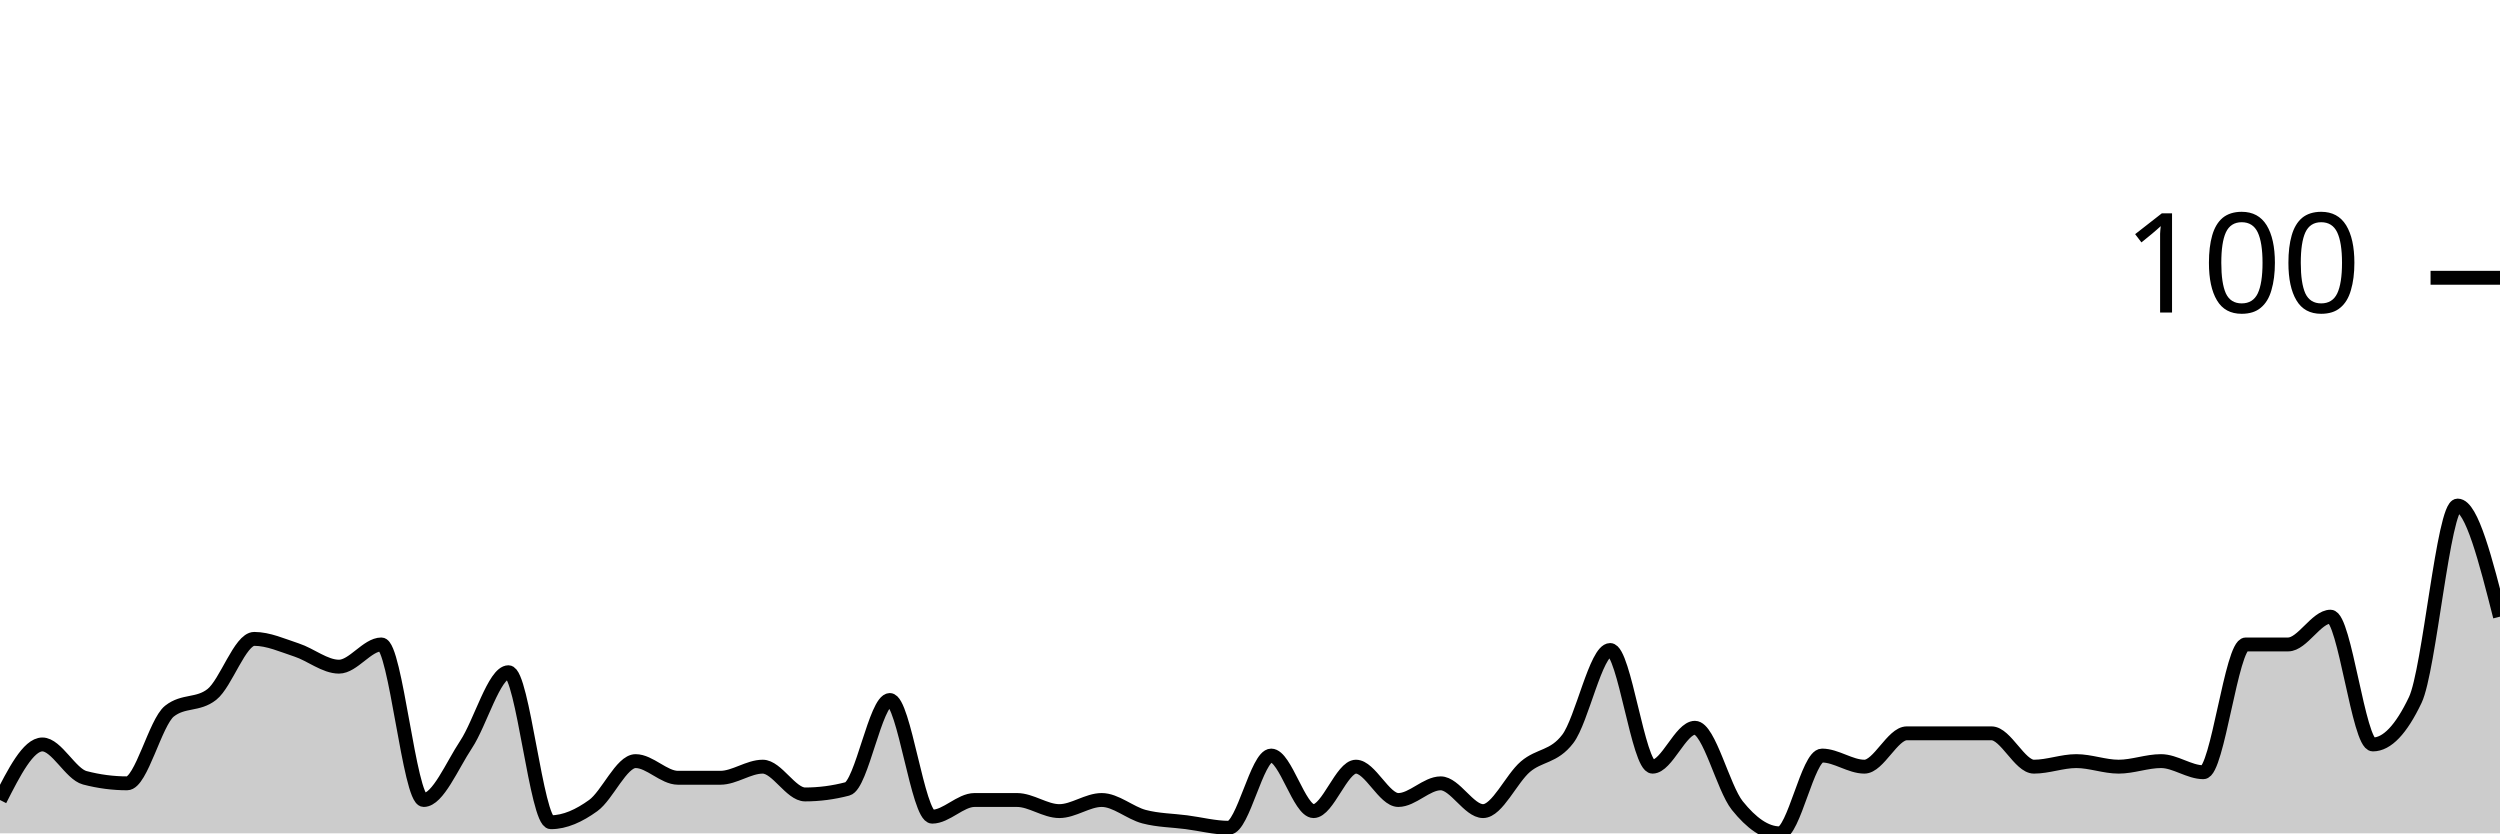
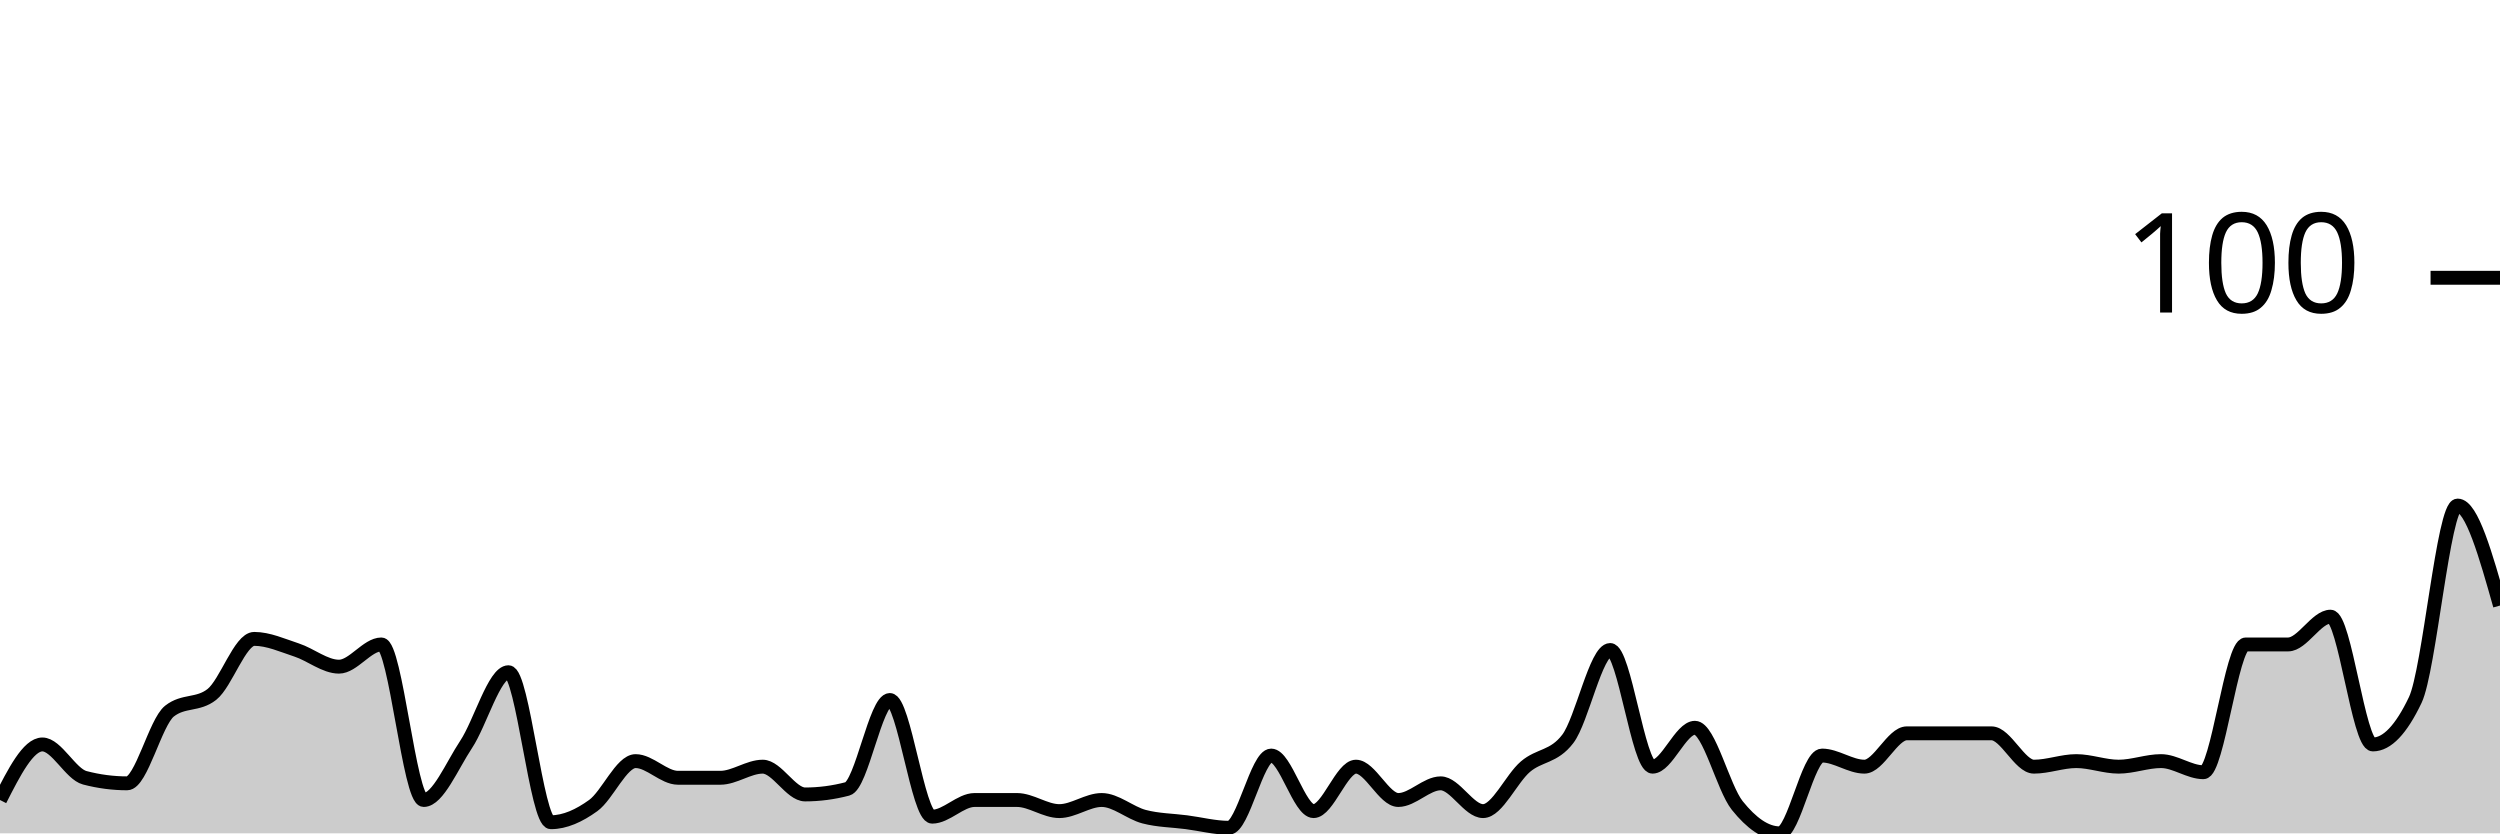
<svg xmlns="http://www.w3.org/2000/svg" viewBox="0 0 180 60">
  <g transform="translate(0,20)">
-     <path class="area" fill="rgba(0, 0, 0, 0.2)" d="M0,37.6C1.017,35.6,2.034,33.6,3.051,33.6C4.068,33.6,5.085,35.733,6.102,36C7.119,36.267,8.136,36.4,9.153,36.4C10.169,36.4,11.186,32,12.203,31.2C13.22,30.4,14.237,30.8,15.254,30C16.271,29.2,17.288,26,18.305,26C19.322,26,20.339,26.467,21.356,26.8C22.373,27.133,23.39,28,24.407,28C25.424,28,26.441,26.4,27.458,26.4C28.475,26.4,29.492,37.6,30.508,37.6C31.525,37.6,32.542,35.133,33.559,33.6C34.576,32.067,35.593,28.4,36.61,28.4C37.627,28.4,38.644,39.2,39.661,39.2C40.678,39.2,41.695,38.733,42.712,38C43.729,37.267,44.746,34.8,45.763,34.8C46.78,34.8,47.797,36,48.814,36C49.831,36,50.847,36,51.864,36C52.881,36,53.898,35.2,54.915,35.2C55.932,35.2,56.949,37.2,57.966,37.2C58.983,37.2,60,37.067,61.017,36.8C62.034,36.533,63.051,30.4,64.068,30.4C65.085,30.4,66.102,38.8,67.119,38.8C68.136,38.8,69.153,37.6,70.169,37.6C71.186,37.6,72.203,37.6,73.22,37.6C74.237,37.6,75.254,38.4,76.271,38.4C77.288,38.4,78.305,37.6,79.322,37.6C80.339,37.6,81.356,38.533,82.373,38.8C83.39,39.067,84.407,39.067,85.424,39.2C86.441,39.333,87.458,39.6,88.475,39.6C89.492,39.6,90.508,34.4,91.525,34.4C92.542,34.4,93.559,38.4,94.576,38.4C95.593,38.4,96.61,35.2,97.627,35.2C98.644,35.2,99.661,37.6,100.678,37.6C101.695,37.6,102.712,36.4,103.729,36.4C104.746,36.4,105.763,38.4,106.78,38.4C107.797,38.4,108.814,36.067,109.831,35.2C110.847,34.333,111.864,34.533,112.881,33.2C113.898,31.867,114.915,26.8,115.932,26.8C116.949,26.8,117.966,35.2,118.983,35.2C120,35.2,121.017,32.4,122.034,32.4C123.051,32.4,124.068,36.733,125.085,38C126.102,39.267,127.119,40,128.136,40C129.153,40,130.169,34.4,131.186,34.4C132.203,34.4,133.22,35.2,134.237,35.2C135.254,35.2,136.271,32.8,137.288,32.8C138.305,32.8,139.322,32.8,140.339,32.8C141.356,32.8,142.373,32.8,143.39,32.8C144.407,32.8,145.424,35.2,146.441,35.2C147.458,35.2,148.475,34.8,149.492,34.8C150.508,34.8,151.525,35.2,152.542,35.2C153.559,35.2,154.576,34.8,155.593,34.8C156.61,34.8,157.627,35.6,158.644,35.6C159.661,35.6,160.678,26.4,161.695,26.4C162.712,26.4,163.729,26.4,164.746,26.4C165.763,26.4,166.78,24.4,167.797,24.4C168.814,24.4,169.831,33.6,170.847,33.6C171.864,33.6,172.881,32.533,173.898,30.4C174.915,28.267,175.932,16.4,176.949,16.4C177.966,16.4,178.983,20.4,180,24.4L180,40C178.983,40,177.966,40,176.949,40C175.932,40,174.915,40,173.898,40C172.881,40,171.864,40,170.847,40C169.831,40,168.814,40,167.797,40C166.78,40,165.763,40,164.746,40C163.729,40,162.712,40,161.695,40C160.678,40,159.661,40,158.644,40C157.627,40,156.61,40,155.593,40C154.576,40,153.559,40,152.542,40C151.525,40,150.508,40,149.492,40C148.475,40,147.458,40,146.441,40C145.424,40,144.407,40,143.39,40C142.373,40,141.356,40,140.339,40C139.322,40,138.305,40,137.288,40C136.271,40,135.254,40,134.237,40C133.22,40,132.203,40,131.186,40C130.169,40,129.153,40,128.136,40C127.119,40,126.102,40,125.085,40C124.068,40,123.051,40,122.034,40C121.017,40,120,40,118.983,40C117.966,40,116.949,40,115.932,40C114.915,40,113.898,40,112.881,40C111.864,40,110.847,40,109.831,40C108.814,40,107.797,40,106.78,40C105.763,40,104.746,40,103.729,40C102.712,40,101.695,40,100.678,40C99.661,40,98.644,40,97.627,40C96.61,40,95.593,40,94.576,40C93.559,40,92.542,40,91.525,40C90.508,40,89.492,40,88.475,40C87.458,40,86.441,40,85.424,40C84.407,40,83.39,40,82.373,40C81.356,40,80.339,40,79.322,40C78.305,40,77.288,40,76.271,40C75.254,40,74.237,40,73.22,40C72.203,40,71.186,40,70.169,40C69.153,40,68.136,40,67.119,40C66.102,40,65.085,40,64.068,40C63.051,40,62.034,40,61.017,40C60,40,58.983,40,57.966,40C56.949,40,55.932,40,54.915,40C53.898,40,52.881,40,51.864,40C50.847,40,49.831,40,48.814,40C47.797,40,46.78,40,45.763,40C44.746,40,43.729,40,42.712,40C41.695,40,40.678,40,39.661,40C38.644,40,37.627,40,36.61,40C35.593,40,34.576,40,33.559,40C32.542,40,31.525,40,30.508,40C29.492,40,28.475,40,27.458,40C26.441,40,25.424,40,24.407,40C23.39,40,22.373,40,21.356,40C20.339,40,19.322,40,18.305,40C17.288,40,16.271,40,15.254,40C14.237,40,13.22,40,12.203,40C11.186,40,10.169,40,9.153,40C8.136,40,7.119,40,6.102,40C5.085,40,4.068,40,3.051,40C2.034,40,1.017,40,0,40Z" />
-     <path class="line" stroke="black" fill="none" d="M0,37.6C1.017,35.6,2.034,33.6,3.051,33.6C4.068,33.6,5.085,35.733,6.102,36C7.119,36.267,8.136,36.4,9.153,36.4C10.169,36.4,11.186,32,12.203,31.2C13.22,30.4,14.237,30.8,15.254,30C16.271,29.2,17.288,26,18.305,26C19.322,26,20.339,26.467,21.356,26.8C22.373,27.133,23.39,28,24.407,28C25.424,28,26.441,26.4,27.458,26.4C28.475,26.4,29.492,37.6,30.508,37.6C31.525,37.6,32.542,35.133,33.559,33.6C34.576,32.067,35.593,28.4,36.61,28.4C37.627,28.4,38.644,39.2,39.661,39.2C40.678,39.2,41.695,38.733,42.712,38C43.729,37.267,44.746,34.8,45.763,34.8C46.78,34.8,47.797,36,48.814,36C49.831,36,50.847,36,51.864,36C52.881,36,53.898,35.2,54.915,35.2C55.932,35.2,56.949,37.2,57.966,37.2C58.983,37.2,60,37.067,61.017,36.8C62.034,36.533,63.051,30.4,64.068,30.4C65.085,30.4,66.102,38.8,67.119,38.8C68.136,38.8,69.153,37.6,70.169,37.6C71.186,37.6,72.203,37.6,73.22,37.6C74.237,37.6,75.254,38.4,76.271,38.4C77.288,38.4,78.305,37.6,79.322,37.6C80.339,37.6,81.356,38.533,82.373,38.8C83.39,39.067,84.407,39.067,85.424,39.2C86.441,39.333,87.458,39.6,88.475,39.6C89.492,39.6,90.508,34.4,91.525,34.4C92.542,34.4,93.559,38.4,94.576,38.4C95.593,38.4,96.61,35.2,97.627,35.2C98.644,35.2,99.661,37.6,100.678,37.6C101.695,37.6,102.712,36.4,103.729,36.4C104.746,36.4,105.763,38.4,106.78,38.4C107.797,38.4,108.814,36.067,109.831,35.2C110.847,34.333,111.864,34.533,112.881,33.2C113.898,31.867,114.915,26.8,115.932,26.8C116.949,26.8,117.966,35.2,118.983,35.2C120,35.2,121.017,32.4,122.034,32.4C123.051,32.4,124.068,36.733,125.085,38C126.102,39.267,127.119,40,128.136,40C129.153,40,130.169,34.4,131.186,34.4C132.203,34.4,133.22,35.2,134.237,35.2C135.254,35.2,136.271,32.8,137.288,32.8C138.305,32.8,139.322,32.8,140.339,32.8C141.356,32.8,142.373,32.8,143.39,32.8C144.407,32.8,145.424,35.2,146.441,35.2C147.458,35.2,148.475,34.8,149.492,34.8C150.508,34.8,151.525,35.2,152.542,35.2C153.559,35.2,154.576,34.8,155.593,34.8C156.61,34.8,157.627,35.6,158.644,35.6C159.661,35.6,160.678,26.4,161.695,26.4C162.712,26.4,163.729,26.4,164.746,26.4C165.763,26.4,166.78,24.4,167.797,24.4C168.814,24.4,169.831,33.6,170.847,33.6C171.864,33.6,172.881,32.533,173.898,30.4C174.915,28.267,175.932,16.4,176.949,16.4C177.966,16.4,178.983,20.4,180,24.4" />
+     <path class="area" fill="rgba(0, 0, 0, 0.2)" d="M0,37.6C1.017,35.6,2.034,33.6,3.051,33.6C4.068,33.6,5.085,35.733,6.102,36C7.119,36.267,8.136,36.4,9.153,36.4C10.169,36.4,11.186,32,12.203,31.2C13.22,30.4,14.237,30.8,15.254,30C16.271,29.2,17.288,26,18.305,26C19.322,26,20.339,26.467,21.356,26.8C22.373,27.133,23.39,28,24.407,28C25.424,28,26.441,26.4,27.458,26.4C28.475,26.4,29.492,37.6,30.508,37.6C31.525,37.6,32.542,35.133,33.559,33.6C34.576,32.067,35.593,28.4,36.61,28.4C37.627,28.4,38.644,39.2,39.661,39.2C40.678,39.2,41.695,38.733,42.712,38C43.729,37.267,44.746,34.8,45.763,34.8C46.78,34.8,47.797,36,48.814,36C49.831,36,50.847,36,51.864,36C52.881,36,53.898,35.2,54.915,35.2C55.932,35.2,56.949,37.2,57.966,37.2C58.983,37.2,60,37.067,61.017,36.8C62.034,36.533,63.051,30.4,64.068,30.4C65.085,30.4,66.102,38.8,67.119,38.8C68.136,38.8,69.153,37.6,70.169,37.6C71.186,37.6,72.203,37.6,73.22,37.6C74.237,37.6,75.254,38.4,76.271,38.4C77.288,38.4,78.305,37.6,79.322,37.6C80.339,37.6,81.356,38.533,82.373,38.8C83.39,39.067,84.407,39.067,85.424,39.2C86.441,39.333,87.458,39.6,88.475,39.6C89.492,39.6,90.508,34.4,91.525,34.4C92.542,34.4,93.559,38.4,94.576,38.4C95.593,38.4,96.61,35.2,97.627,35.2C98.644,35.2,99.661,37.6,100.678,37.6C101.695,37.6,102.712,36.4,103.729,36.4C104.746,36.4,105.763,38.4,106.78,38.4C107.797,38.4,108.814,36.067,109.831,35.2C110.847,34.333,111.864,34.533,112.881,33.2C113.898,31.867,114.915,26.8,115.932,26.8C116.949,26.8,117.966,35.2,118.983,35.2C120,35.2,121.017,32.4,122.034,32.4C123.051,32.4,124.068,36.733,125.085,38C126.102,39.267,127.119,40,128.136,40C129.153,40,130.169,34.4,131.186,34.4C132.203,34.4,133.22,35.2,134.237,35.2C135.254,35.2,136.271,32.8,137.288,32.8C138.305,32.8,139.322,32.8,140.339,32.8C141.356,32.8,142.373,32.8,143.39,32.8C144.407,32.8,145.424,35.2,146.441,35.2C147.458,35.2,148.475,34.8,149.492,34.8C150.508,34.8,151.525,35.2,152.542,35.2C153.559,35.2,154.576,34.8,155.593,34.8C156.61,34.8,157.627,35.6,158.644,35.6C159.661,35.6,160.678,26.4,161.695,26.4C162.712,26.4,163.729,26.4,164.746,26.4C165.763,26.4,166.78,24.4,167.797,24.4C168.814,24.4,169.831,33.6,170.847,33.6C171.864,33.6,172.881,32.533,173.898,30.4C174.915,28.267,175.932,16.4,176.949,16.4C177.966,16.4,178.983,20,180,23.6L180,40C178.983,40,177.966,40,176.949,40C175.932,40,174.915,40,173.898,40C172.881,40,171.864,40,170.847,40C169.831,40,168.814,40,167.797,40C166.78,40,165.763,40,164.746,40C163.729,40,162.712,40,161.695,40C160.678,40,159.661,40,158.644,40C157.627,40,156.61,40,155.593,40C154.576,40,153.559,40,152.542,40C151.525,40,150.508,40,149.492,40C148.475,40,147.458,40,146.441,40C145.424,40,144.407,40,143.39,40C142.373,40,141.356,40,140.339,40C139.322,40,138.305,40,137.288,40C136.271,40,135.254,40,134.237,40C133.22,40,132.203,40,131.186,40C130.169,40,129.153,40,128.136,40C127.119,40,126.102,40,125.085,40C124.068,40,123.051,40,122.034,40C121.017,40,120,40,118.983,40C117.966,40,116.949,40,115.932,40C114.915,40,113.898,40,112.881,40C111.864,40,110.847,40,109.831,40C108.814,40,107.797,40,106.78,40C105.763,40,104.746,40,103.729,40C102.712,40,101.695,40,100.678,40C99.661,40,98.644,40,97.627,40C96.61,40,95.593,40,94.576,40C93.559,40,92.542,40,91.525,40C90.508,40,89.492,40,88.475,40C87.458,40,86.441,40,85.424,40C84.407,40,83.39,40,82.373,40C81.356,40,80.339,40,79.322,40C78.305,40,77.288,40,76.271,40C75.254,40,74.237,40,73.22,40C72.203,40,71.186,40,70.169,40C69.153,40,68.136,40,67.119,40C66.102,40,65.085,40,64.068,40C63.051,40,62.034,40,61.017,40C60,40,58.983,40,57.966,40C56.949,40,55.932,40,54.915,40C53.898,40,52.881,40,51.864,40C50.847,40,49.831,40,48.814,40C47.797,40,46.78,40,45.763,40C44.746,40,43.729,40,42.712,40C41.695,40,40.678,40,39.661,40C38.644,40,37.627,40,36.61,40C35.593,40,34.576,40,33.559,40C32.542,40,31.525,40,30.508,40C29.492,40,28.475,40,27.458,40C26.441,40,25.424,40,24.407,40C23.39,40,22.373,40,21.356,40C20.339,40,19.322,40,18.305,40C17.288,40,16.271,40,15.254,40C14.237,40,13.22,40,12.203,40C11.186,40,10.169,40,9.153,40C8.136,40,7.119,40,6.102,40C5.085,40,4.068,40,3.051,40C2.034,40,1.017,40,0,40Z" />
+     <path class="line" stroke="black" fill="none" d="M0,37.6C1.017,35.6,2.034,33.6,3.051,33.6C4.068,33.6,5.085,35.733,6.102,36C7.119,36.267,8.136,36.4,9.153,36.4C10.169,36.4,11.186,32,12.203,31.2C13.22,30.4,14.237,30.8,15.254,30C16.271,29.2,17.288,26,18.305,26C19.322,26,20.339,26.467,21.356,26.8C22.373,27.133,23.39,28,24.407,28C25.424,28,26.441,26.4,27.458,26.4C28.475,26.4,29.492,37.6,30.508,37.6C31.525,37.6,32.542,35.133,33.559,33.6C34.576,32.067,35.593,28.4,36.61,28.4C37.627,28.4,38.644,39.2,39.661,39.2C40.678,39.2,41.695,38.733,42.712,38C43.729,37.267,44.746,34.8,45.763,34.8C46.78,34.8,47.797,36,48.814,36C49.831,36,50.847,36,51.864,36C52.881,36,53.898,35.2,54.915,35.2C55.932,35.2,56.949,37.2,57.966,37.2C58.983,37.2,60,37.067,61.017,36.8C62.034,36.533,63.051,30.4,64.068,30.4C65.085,30.4,66.102,38.8,67.119,38.8C68.136,38.8,69.153,37.6,70.169,37.6C71.186,37.6,72.203,37.6,73.22,37.6C74.237,37.6,75.254,38.4,76.271,38.4C77.288,38.4,78.305,37.6,79.322,37.6C80.339,37.6,81.356,38.533,82.373,38.8C83.39,39.067,84.407,39.067,85.424,39.2C86.441,39.333,87.458,39.6,88.475,39.6C89.492,39.6,90.508,34.4,91.525,34.4C92.542,34.4,93.559,38.4,94.576,38.4C95.593,38.4,96.61,35.2,97.627,35.2C98.644,35.2,99.661,37.6,100.678,37.6C101.695,37.6,102.712,36.4,103.729,36.4C104.746,36.4,105.763,38.4,106.78,38.4C107.797,38.4,108.814,36.067,109.831,35.2C110.847,34.333,111.864,34.533,112.881,33.2C113.898,31.867,114.915,26.8,115.932,26.8C116.949,26.8,117.966,35.2,118.983,35.2C120,35.2,121.017,32.4,122.034,32.4C123.051,32.4,124.068,36.733,125.085,38C126.102,39.267,127.119,40,128.136,40C129.153,40,130.169,34.4,131.186,34.4C132.203,34.4,133.22,35.2,134.237,35.2C135.254,35.2,136.271,32.8,137.288,32.8C138.305,32.8,139.322,32.8,140.339,32.8C141.356,32.8,142.373,32.8,143.39,32.8C144.407,32.8,145.424,35.2,146.441,35.2C147.458,35.2,148.475,34.8,149.492,34.8C150.508,34.8,151.525,35.2,152.542,35.2C153.559,35.2,154.576,34.8,155.593,34.8C156.61,34.8,157.627,35.6,158.644,35.6C159.661,35.6,160.678,26.4,161.695,26.4C162.712,26.4,163.729,26.4,164.746,26.4C165.763,26.4,166.78,24.4,167.797,24.4C168.814,24.4,169.831,33.6,170.847,33.6C171.864,33.6,172.881,32.533,173.898,30.4C174.915,28.267,175.932,16.4,176.949,16.4C177.966,16.4,178.983,20,180,23.6" />
    <path class="axis-ceiling" stroke-width="1" stroke="black" fill="none" d="M175,0L180,0" />
    <text class="axis-ceiling-label" font-family="sans-serif" text-anchor="end" font-size="10px" x="170" y="2.5">100</text>
  </g>
</svg>
